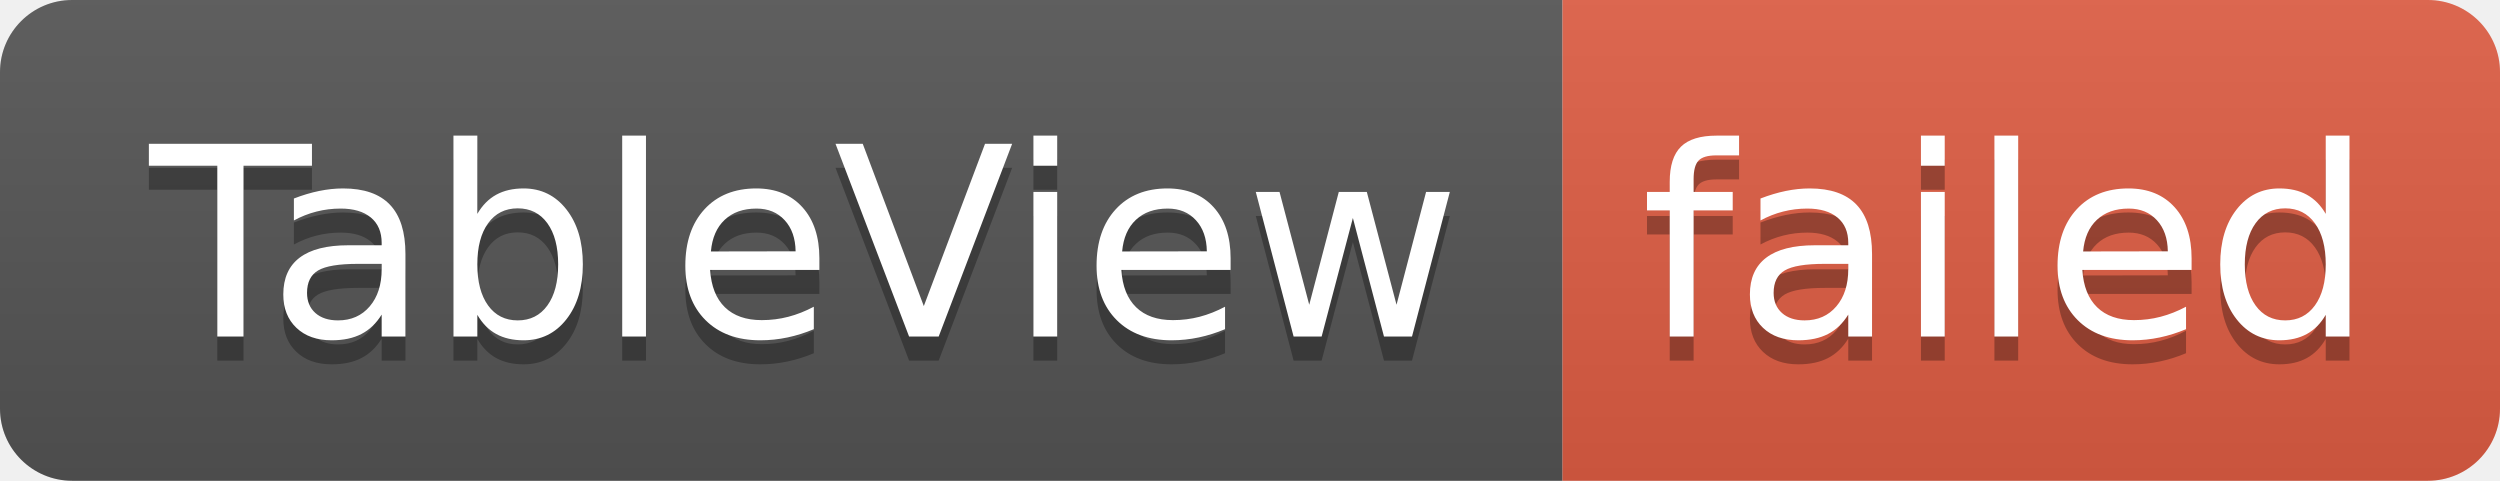
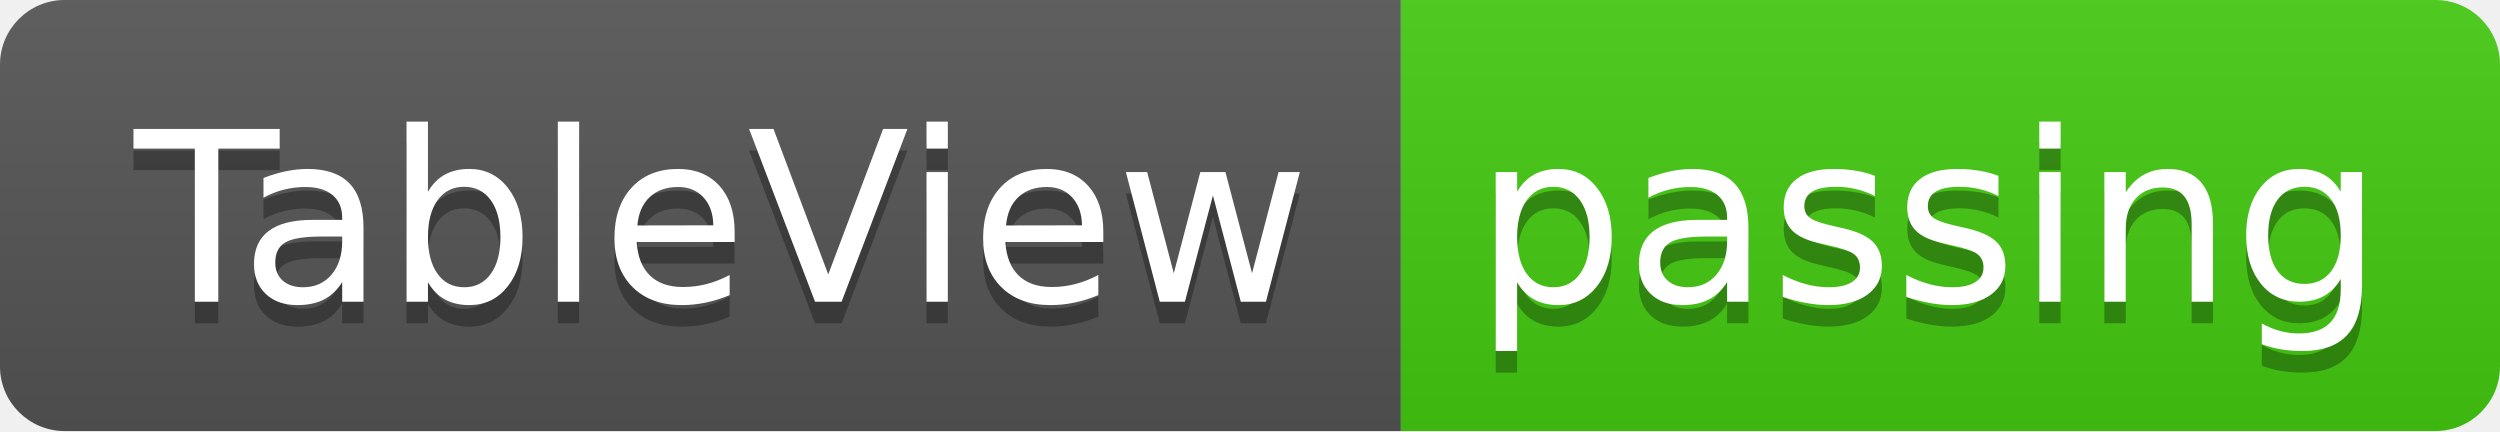
- <svg xmlns="http://www.w3.org/2000/svg" width="104" height="20" role="img" aria-label="TableView: failed">
+ <svg xmlns="http://www.w3.org/2000/svg" width="116" height="20" role="img" aria-label="TableView: passing">
  <linearGradient id="s" x2="0" y2="100%">
    <stop offset="0" stop-color="#bbb" stop-opacity=".1" />
    <stop offset="1" stop-opacity=".1" />
  </linearGradient>
  <clipPath id="r">
-     <rect width="104" height="20" rx="3" fill="#fff" />
+     <rect width="116" height="20" rx="3" fill="#fff" />
  </clipPath>
  <g clip-path="url(#r)">
    <rect width="65" height="20" fill="#555" />
-     <rect x="65" width="39" height="20" fill="#e05d44" />
-     <rect width="104" height="20" fill="url(#s)" />
+     <rect x="65" width="51" height="20" fill="#4c1" />
+     <rect width="116" height="20" fill="url(#s)" />
  </g>
  <g fill="#fff" text-anchor="middle" font-family="Verdana,Geneva,DejaVu Sans,sans-serif" text-rendering="geometricPrecision" font-size="110">
    <text aria-hidden="true" x="335" y="150" fill="#010101" fill-opacity=".3" transform="scale(.1)" textLength="550">TableView</text>
    <text x="335" y="140" transform="scale(.1)" fill="#fff" textLength="550">TableView</text>
-     <text aria-hidden="true" x="835" y="150" fill="#010101" fill-opacity=".3" transform="scale(.1)" textLength="290">failed</text>
-     <text x="835" y="140" transform="scale(.1)" fill="#fff" textLength="290">failed</text>
+     <text aria-hidden="true" x="895" y="150" fill="#010101" fill-opacity=".3" transform="scale(.1)" textLength="410">passing</text>
+     <text x="895" y="140" transform="scale(.1)" fill="#fff" textLength="410">passing</text>
  </g>
</svg>
